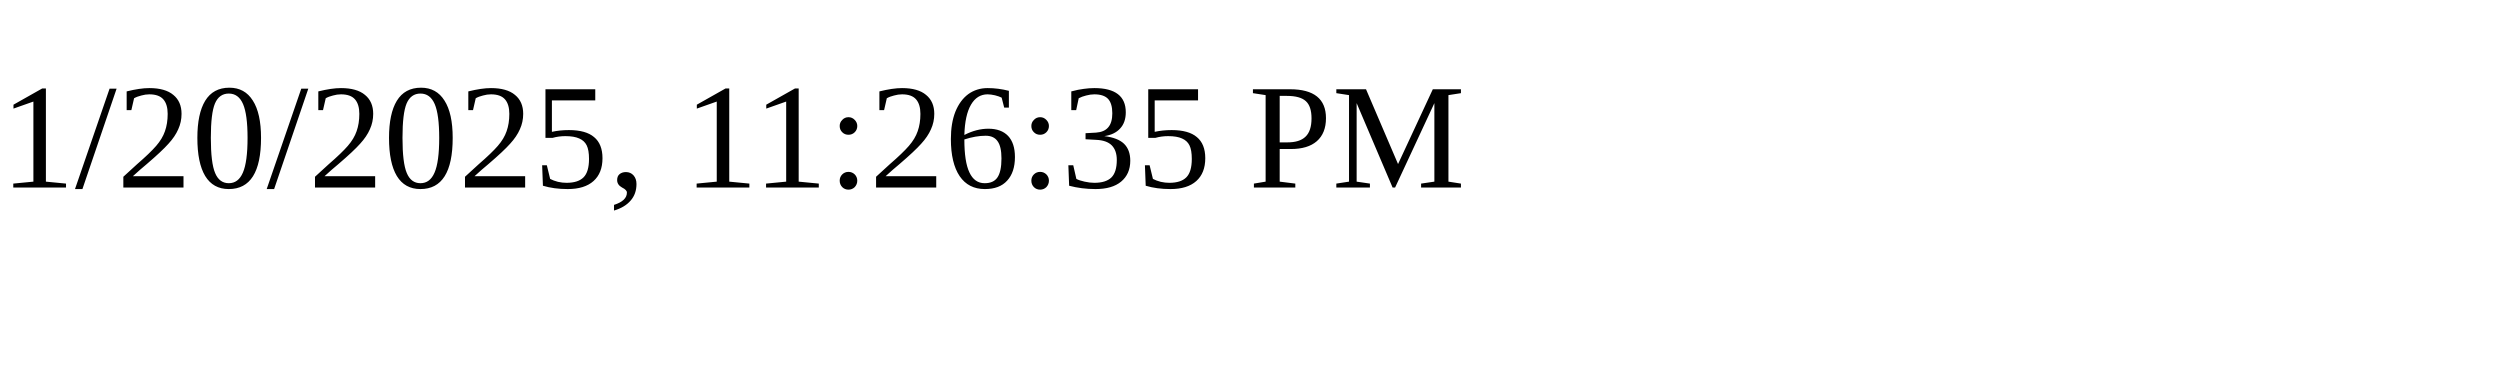
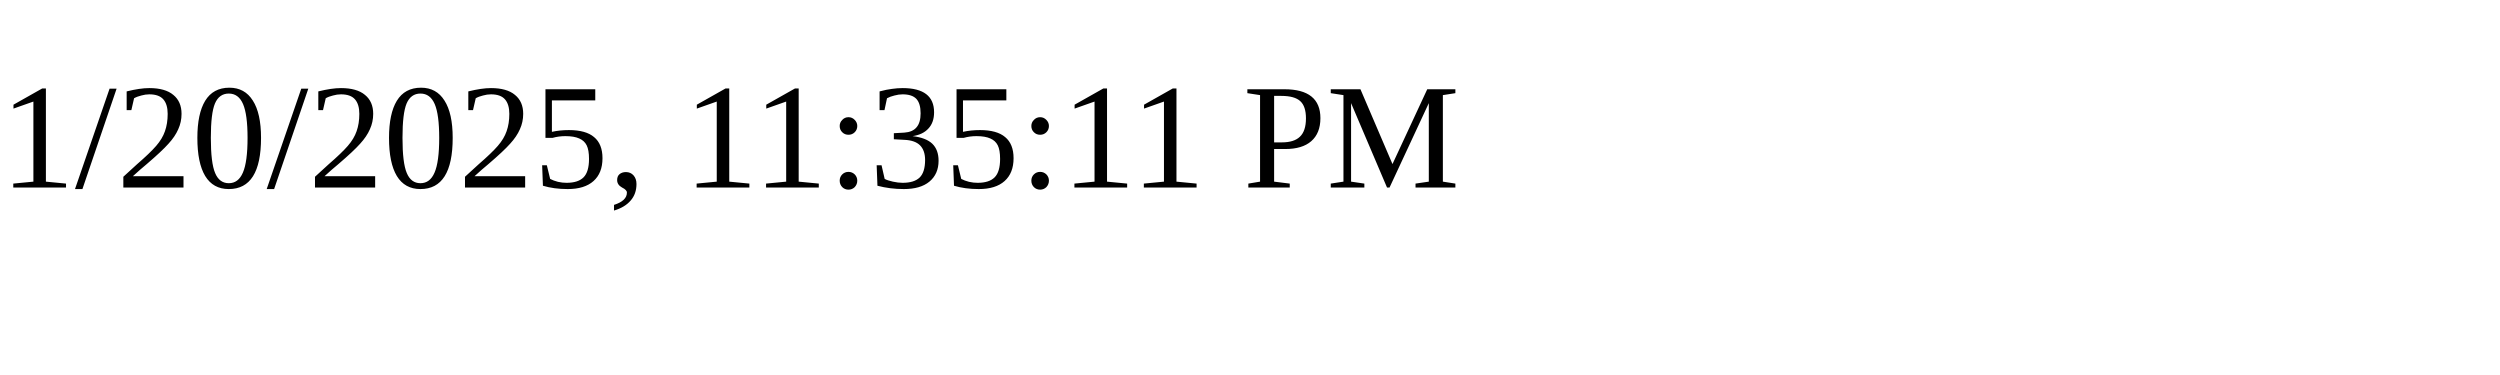
<svg xmlns="http://www.w3.org/2000/svg" height="30" width="200">
-   <text x="0" y="15">1/20/2025, 11:26:35 PM</text>
+   <text x="0" y="15">1/20/2025, 11:35:11 PM</text>
</svg>
